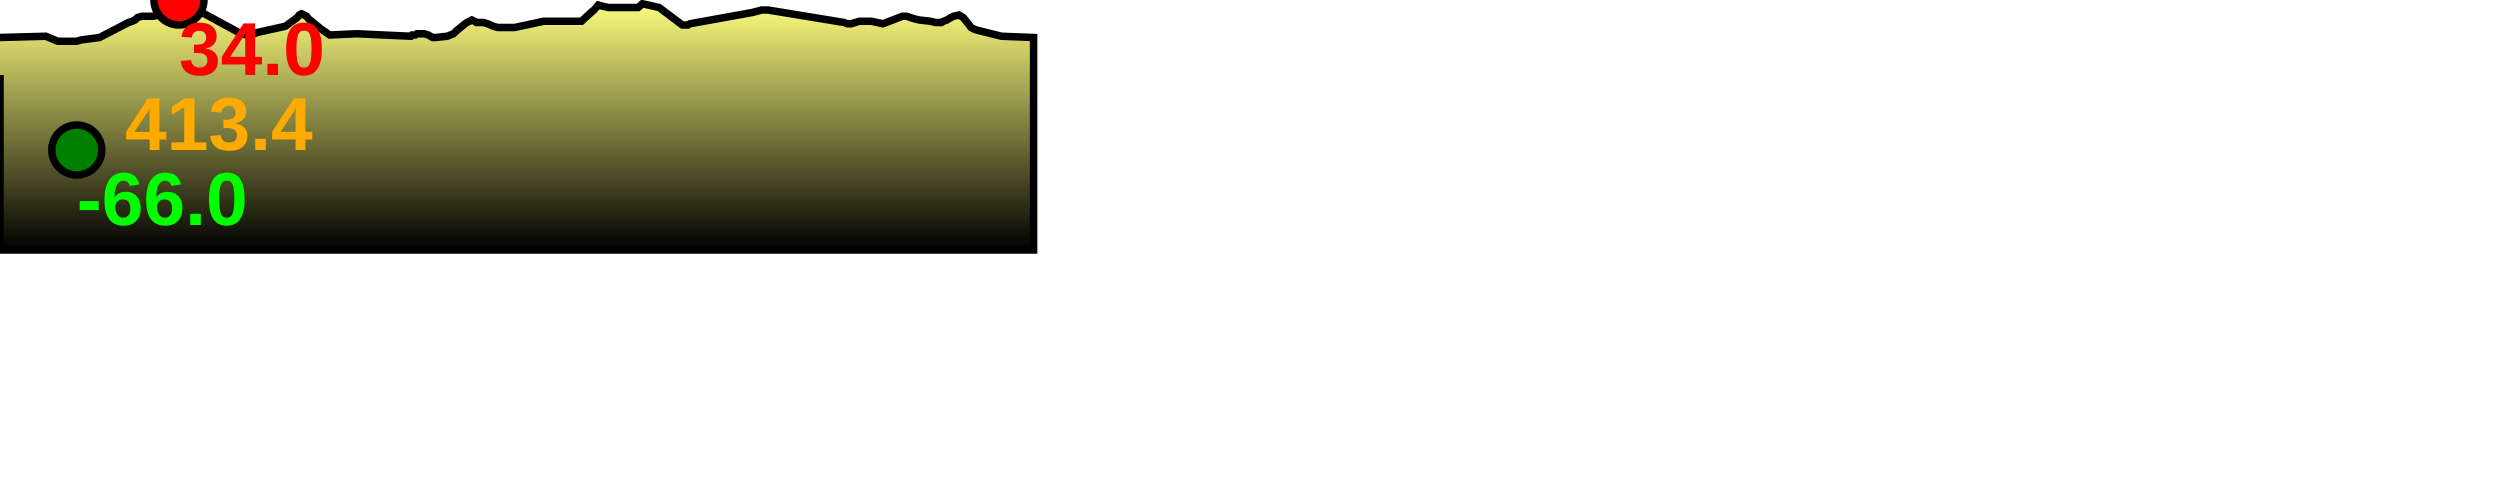
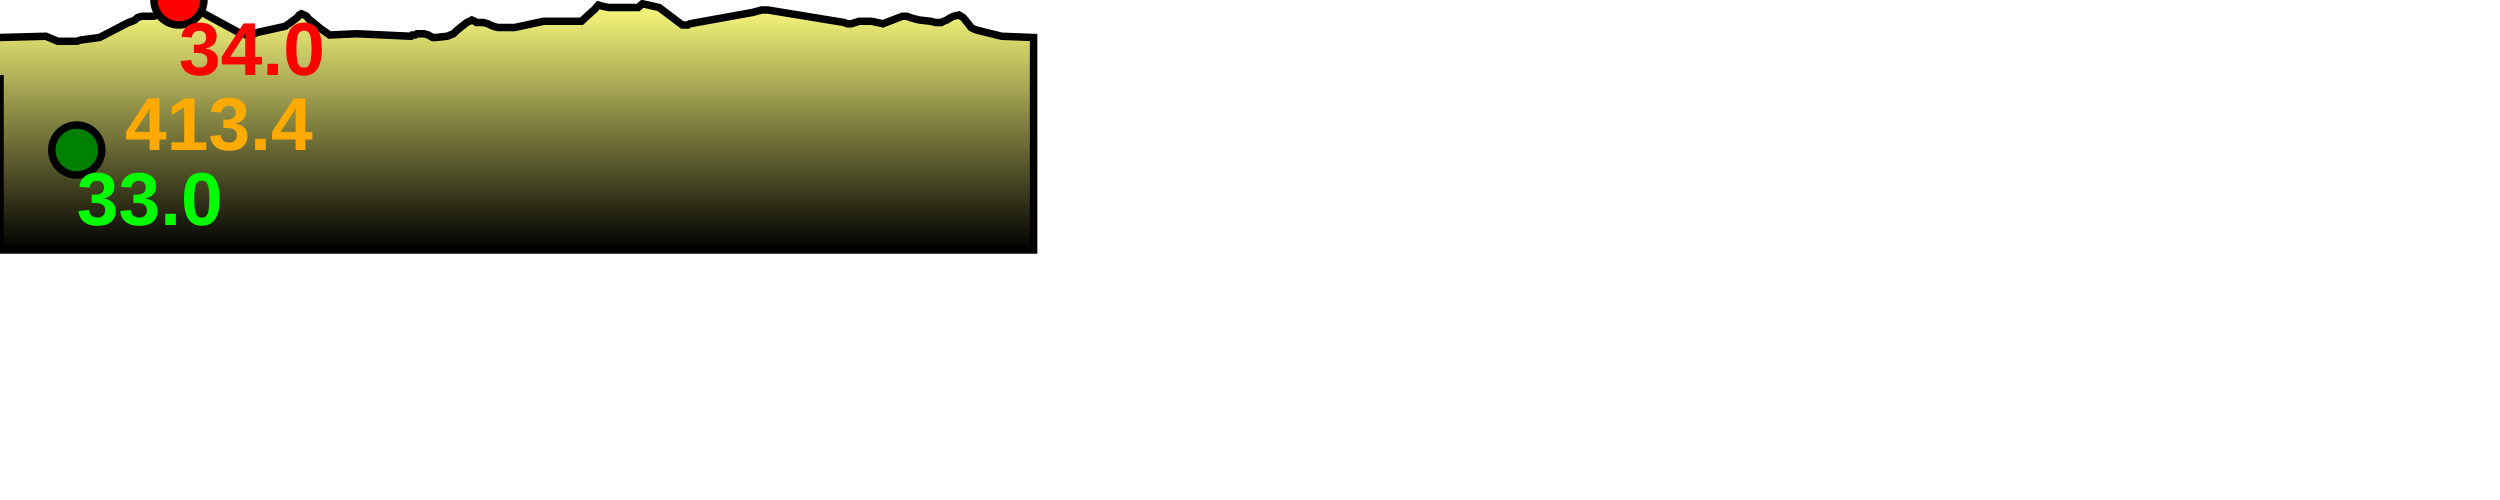
<svg xmlns="http://www.w3.org/2000/svg" baseProfile="full" height="200px" version="1.1" width="1000px">
  <defs>
    <linearGradient id="my-gradient" x1="0" x2="0" y1="0" y2="1">
      <stop offset="0.0" stop-color="#ffff7f" stop-opacity="1" />
      <stop offset="0.2" stop-color="#cccc66" stop-opacity="1" />
      <stop offset="1.0" stop-color="#000000" stop-opacity="1" />
    </linearGradient>
  </defs>
  <path d="M 0 15.0 L 18.337 14.5 L 20.701 15.5 L 21.887 16.0 L 23.086 16.5 L 28.467 16.5 L 29.373 16.5 L 29.993 16.5 L 30.705 16.5 L 32.325 16.0 L 39.804 15.0 L 51.383 9.0 L 52.892 8.5 L 53.968 8.0 L 55.041 7.0 L 56.734 6.5 L 58.298 6.5 L 59.23 6.5 L 59.797 6.5 L 61.41 6.5 L 63.075 6.0 L 71.58 0.0 L 95.524 13.0 L 98.437 14.0 L 100.537 14.0 L 102.862 13.0 L 114.151 10.5 L 118.92 7.0 L 119.694 6.0 L 120.57 5.5 L 121.666 6.0 L 122.639 6.5 L 123.382 7.5 L 128.296 11.5 L 131.886 14.0 L 142.661 13.5 L 164.364 14.5 L 164.867 14.0 L 165.364 14.0 L 166.076 14.0 L 166.783 13.5 L 167.629 13.5 L 168.05 13.5 L 169.626 13.5 L 171.322 14.0 L 173.053 15.0 L 174.151 15.0 L 178.868 14.5 L 181.363 13.5 L 182.954 12.0 L 184.175 11.0 L 186.705 9.0 L 187.845 8.5 L 188.733 8.0 L 189.856 8.5 L 190.54 9.0 L 191.523 9.0 L 193.331 9.0 L 195.075 9.5 L 197.279 10.5 L 199.137 11.0 L 200.285 11.0 L 201.754 11.0 L 203.029 11.0 L 205.822 11.0 L 217.509 8.5 L 232.592 8.5 L 235.306 6.0 L 236.965 4.5 L 237.612 4.0 L 239.319 2.0 L 241.056 2.5 L 243.335 3.0 L 254.478 3.0 L 255.251 3.0 L 255.835 2.5 L 256.971 1.5 L 263.634 3.0 L 271.606 9.0 L 272.939 10.0 L 273.701 10.0 L 275.117 10.0 L 275.98 9.5 L 300.905 5.0 L 304.679 4.0 L 307.167 4.0 L 337.65 9.0 L 338.854 9.5 L 340.547 9.5 L 342.095 9.0 L 343.781 8.5 L 345.2 8.5 L 348.547 8.5 L 353.168 9.5 L 360.958 6.5 L 362.677 6.5 L 364.057 7.0 L 365.659 7.5 L 367.687 8.0 L 372.219 8.5 L 374.156 9.0 L 375.662 9.0 L 376.559 9.0 L 377.396 8.5 L 378.76 8.0 L 379.557 7.5 L 380.349 7.0 L 381.445 6.5 L 383.591 6.0 L 385.269 7.0 L 387.306 9.5 L 388.429 11.0 L 389.342 11.5 L 390.571 12.0 L 400.612 14.5 L 413.437 15.0 L 413.437 100 L 0.0 100 L 0.0 30.0" fill="url(#my-gradient)" stroke="black" stroke-width="3" />
  <circle cx="71.58" cy="0" fill="red" r="10" stroke="black" stroke-width="3" />
  <circle cx="30.705" cy="60" fill="green" r="10" stroke="black" stroke-width="3" />
  <text fill="#ffaa00" font-family="Arial" font-size="30px" font-weight="bold" stroke="none" x="50" y="60">413.4</text>
  <text fill="#ff0000" font-family="Arial" font-size="30px" font-weight="bold" stroke="none" x="71.58" y="30">34.0</text>
-   <text fill="#00ff00" font-family="Arial" font-size="30px" font-weight="bold" stroke="none" x="30.705" y="90">-66.0</text>
+   <text fill="#00ff00" font-family="Arial" font-size="30px" font-weight="bold" stroke="none" x="30.705" y="90">33.0</text>
</svg>
